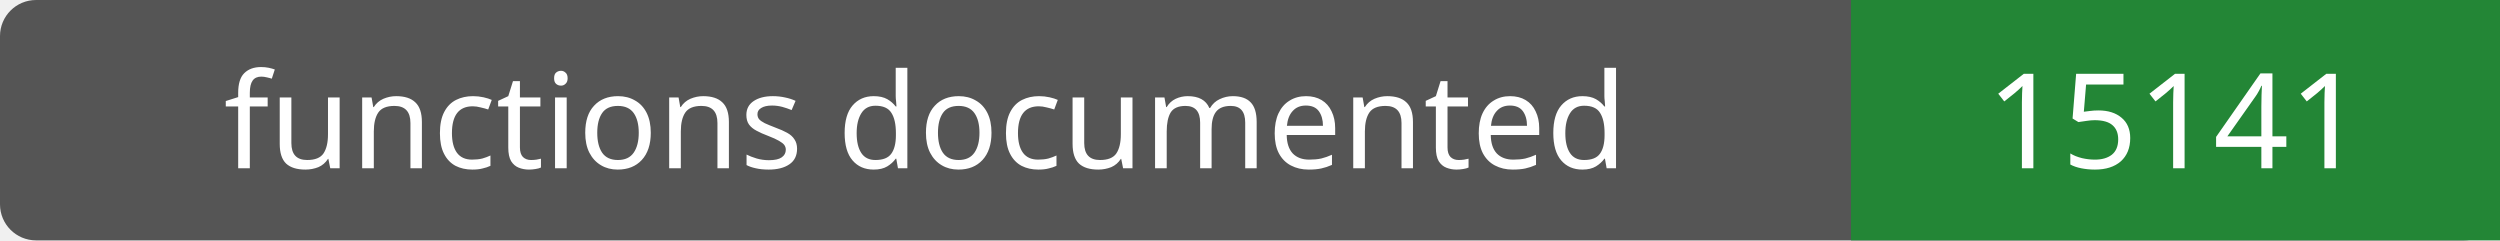
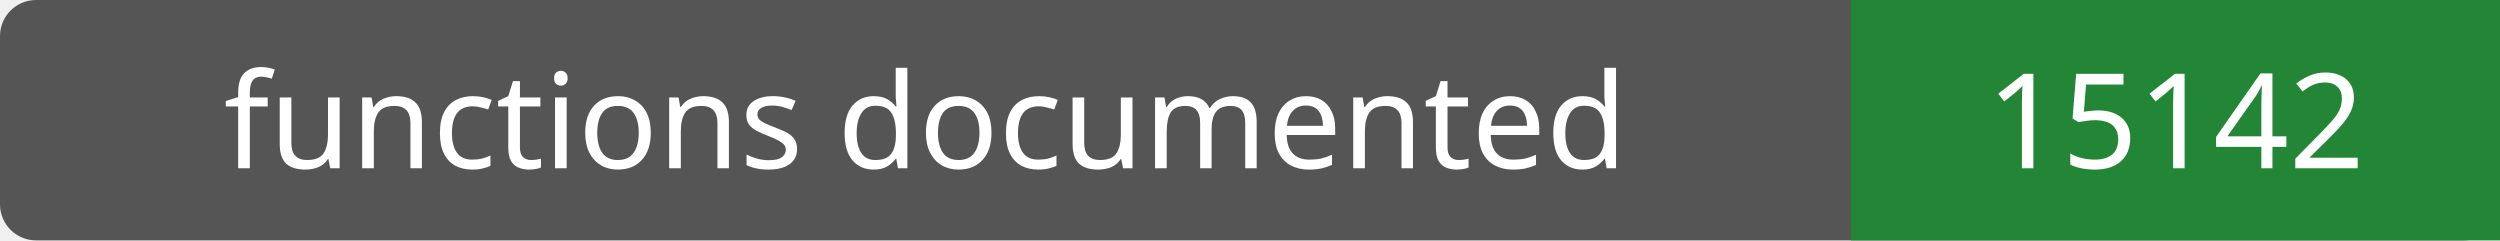
- <svg xmlns="http://www.w3.org/2000/svg" width="208" height="20" role="img" aria-label="functions documented: 15141">
+ <svg xmlns="http://www.w3.org/2000/svg" width="208" height="20" role="img" aria-label="functions documented: 15142">
  <rect width="208" height="20" rx="3" fill="#555" />
  <path fill="#238636" d="M154 0h54v20H154z" />
  <g fill="#fff" text-anchor="middle" font-family="Verdana,sans-serif" font-size="11">
    <text x="77.0" y="14">functions documented</text>
-     <text x="181.0" y="14">15141</text>
+     <text x="181.0" y="14">15142</text>
  </g>
</svg>
